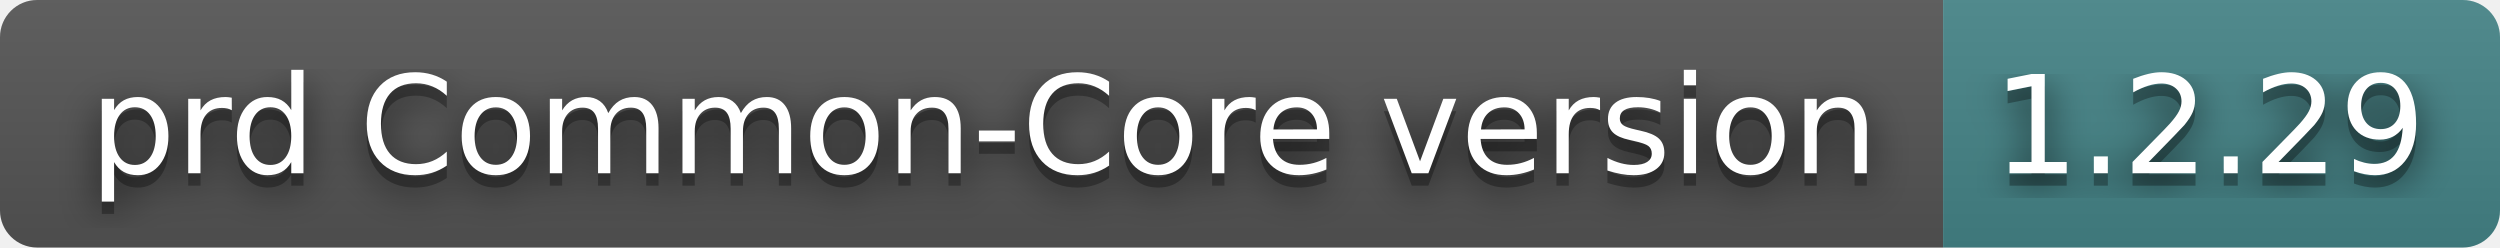
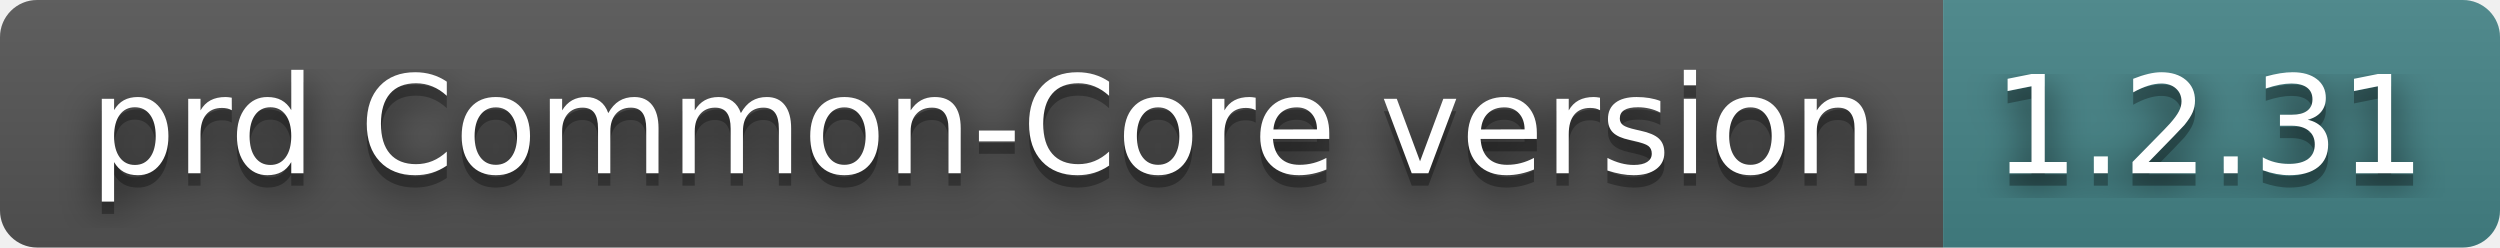
- <svg xmlns="http://www.w3.org/2000/svg" width="202" height="20" role="img" aria-label="prd Common-Core version: 1.2.29">
+ <svg xmlns="http://www.w3.org/2000/svg" width="202" height="20" role="img" aria-label="prd Common-Core version: 1.2.31">
  <filter id="blur">
-     <feGaussianBlur in="SourceGraphic" stdDeviation="16" />
+     <feGaussianBlur stdDeviation="16" />
  </filter>
  <linearGradient id="s" x2="0" y2="100%">
    <stop offset="0" stop-color="#bbb" stop-opacity=".1" />
    <stop offset="1" stop-opacity=".1" />
  </linearGradient>
  <clipPath id="r">
-     <rect width="202" height="20" rx="3" fill="#fff" />
+     <rect width="202" height="20" rx="3" />
  </clipPath>
  <g clip-path="url(#r)">
    <rect width="157" height="20" fill="#555" />
    <rect x="157" width="45" height="20" fill="#458588" />
    <rect width="202" height="20" fill="url(#s)" />
  </g>
  <g fill="#fff" text-anchor="middle" font-family="Verdana,Geneva,DejaVu Sans,sans-serif" text-rendering="geometricPrecision" font-size="110">
-     <text aria-hidden="true" x="795" y="150" fill="#010101" fill-opacity=".80" filter="url(#blur)" transform="scale(.1)" textLength="1470">prd Common-Core version</text>
-     <text aria-hidden="true" x="795" y="150" fill="#010101" fill-opacity=".3" transform="scale(.1)" textLength="1470">prd Common-Core version</text>
-     <text x="795" y="140" transform="scale(.1)" fill="#fff" textLength="1470">prd Common-Core version</text>
-     <text aria-hidden="true" x="1785" y="150" fill="#010101" fill-opacity=".80" filter="url(#blur)" transform="scale(.1)" textLength="350">1.2.29</text>
-     <text aria-hidden="true" x="1785" y="150" fill="#010101" fill-opacity=".3" transform="scale(.1)" textLength="350">1.2.29</text>
-     <text x="1785" y="140" transform="scale(.1)" fill="#fff" textLength="350">1.2.29</text>
+     <g transform="scale(.1)">
+       <g aria-hidden="true" fill="#010101">
+         <text x="795" y="150" fill-opacity=".8" filter="url(#blur)" textLength="1470">prd Common-Core version</text>
+         <text x="795" y="150" fill-opacity=".3" textLength="1470">prd Common-Core version</text>
+       </g>
+       <text x="795" y="140" textLength="1470">prd Common-Core version</text>
+     </g>
+     <g transform="scale(.1)">
+       <g aria-hidden="true" fill="#010101">
+         <text x="1785" y="150" fill-opacity=".8" filter="url(#blur)" textLength="350">1.2.31</text>
+         <text x="1785" y="150" fill-opacity=".3" textLength="350">1.2.31</text>
+       </g>
+       <text x="1785" y="140" textLength="350">1.2.31</text>
+     </g>
  </g>
</svg>
